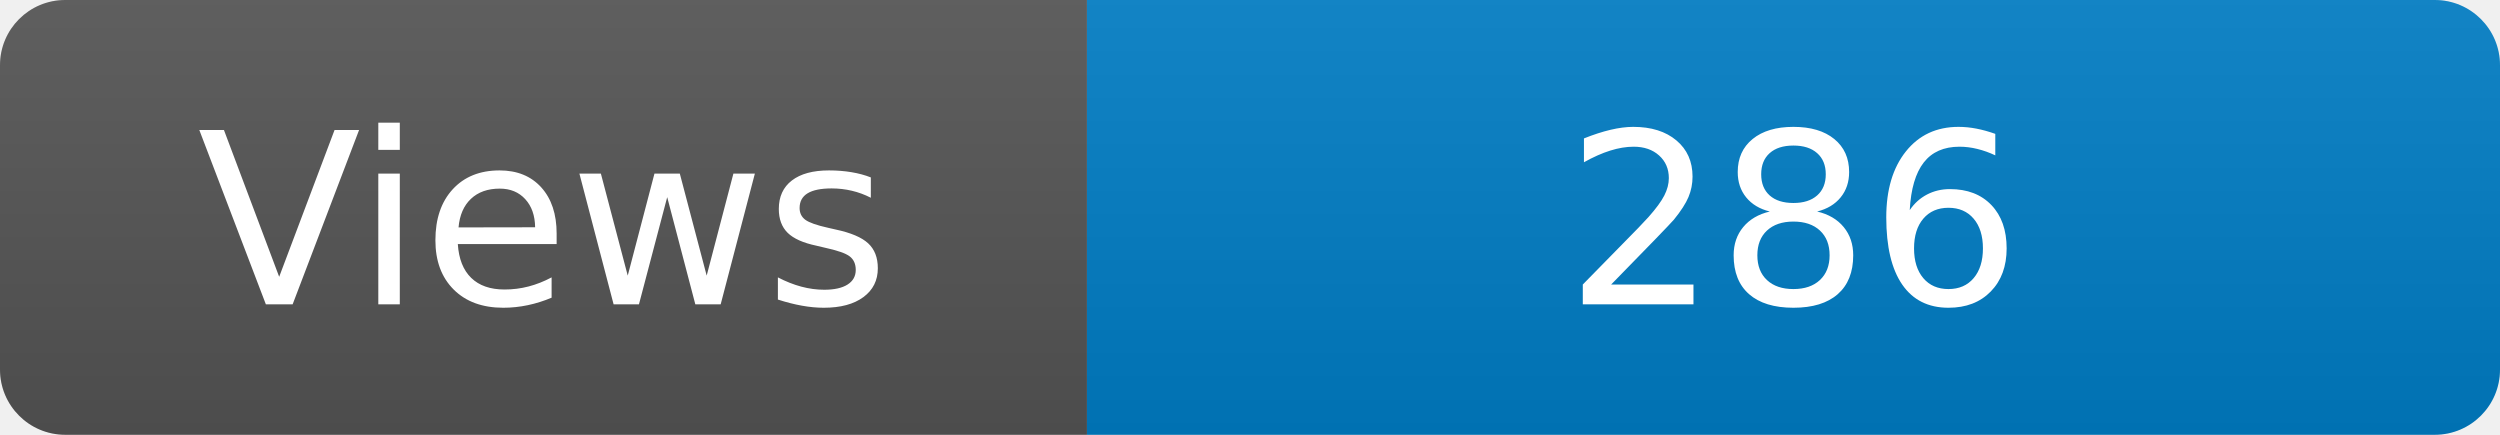
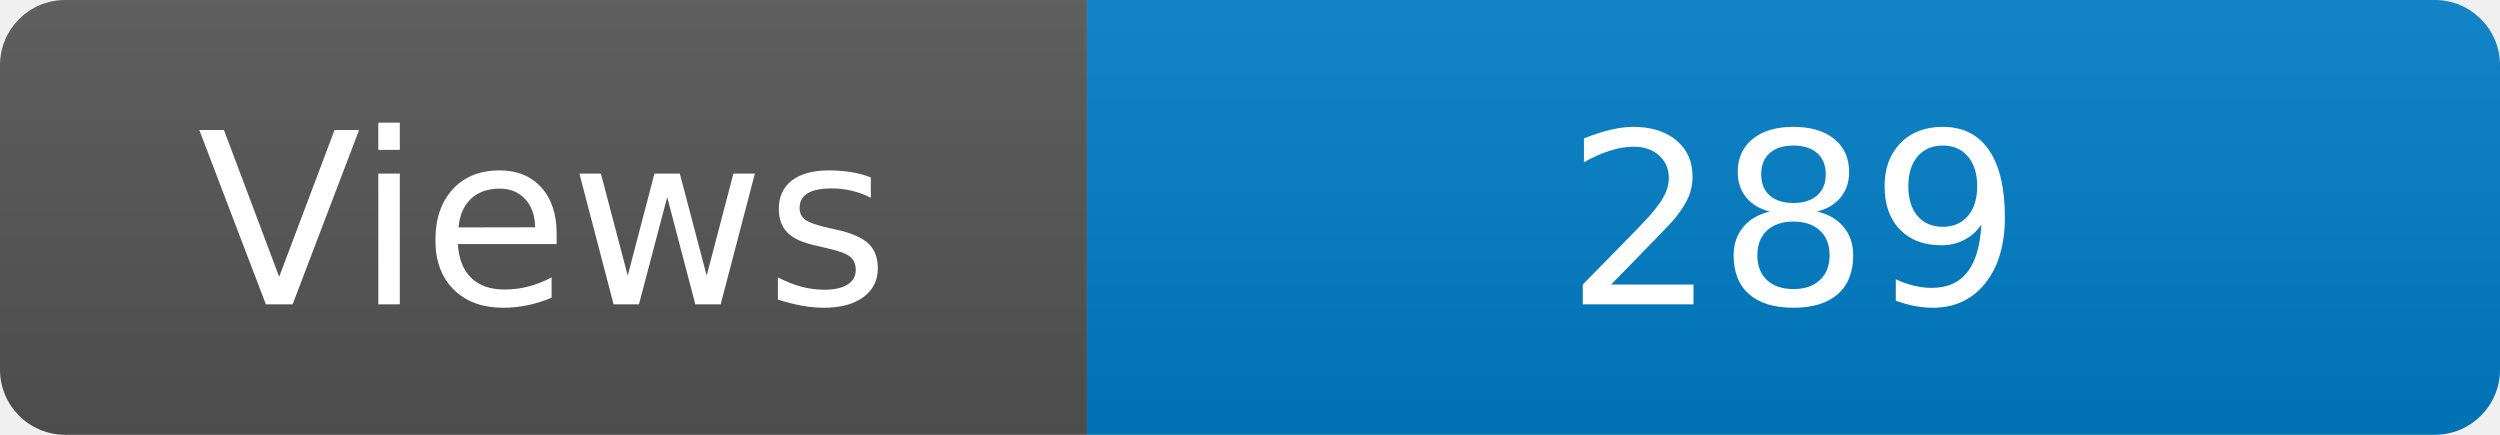
<svg xmlns="http://www.w3.org/2000/svg" width="115" height="20" role="img" aria-label="Maintained?: yes">
  <linearGradient id="s" x2="0" y2="100%">
    <stop offset="0" stop-color="#bbb" stop-opacity=".1" />
    <stop offset="1" stop-opacity=".1" />
  </linearGradient>
  <clipPath id="r">
    <rect width="115" height="20" rx="3" fill="#fff" />
  </clipPath>
  <g clip-path="url(#r)">
    <rect width="50" height="20" fill="#555" />
    <rect x="50" width="160" height="20" fill="#007ec6" />
    <rect width="115" height="20" fill="url(#s)" />
  </g>
  <g fill="#fff" text-anchor="middle" font-family="Verdana,Geneva,DejaVu Sans,sans-serif" font-size="110">
    <text x="250" y="140" transform="scale(.1)" fill="#fff">Views</text>
-     <text x="825" y="140" transform="scale(.1)" fill="#fff">286</text>
+     <text x="825" y="140" transform="scale(.1)" fill="#fff">289</text>
  </g>
</svg>
